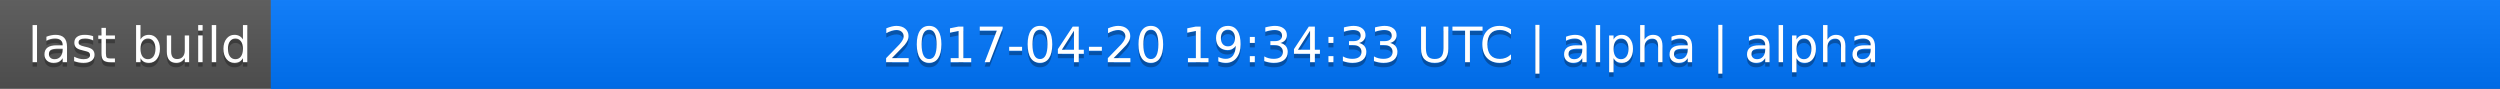
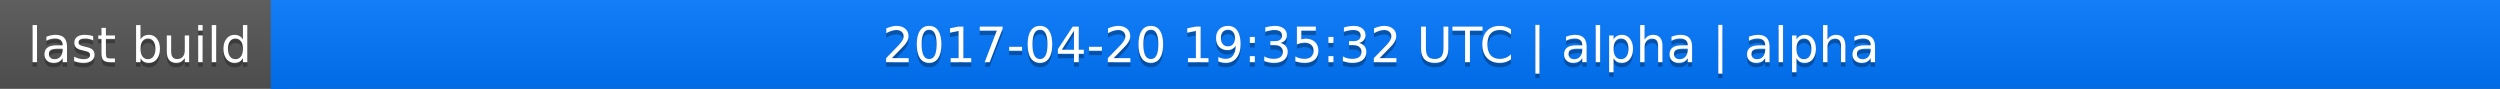
<svg xmlns="http://www.w3.org/2000/svg" width="563" height="20">
  <linearGradient id="a" x2="0" y2="100%">
    <stop offset="0" stop-color="#bbb" stop-opacity=".1" />
    <stop offset="1" stop-opacity=".1" />
  </linearGradient>
  <rect rx="0" width="563" height="20" fill="#555" />
  <rect rx="0" x="61" width="502" height="20" fill="#07f" />
  <path fill="#07f" d="M61 0h4v20h-4z" />
  <rect rx="0" width="563" height="20" fill="url(#a)" />
  <g fill="#fff" text-anchor="middle" font-family="DejaVu Sans,Verdana,Geneva,sans-serif" font-size="11">
    <text x="31.5" y="15" fill="#010101" fill-opacity=".3">last build</text>
    <text x="31.5" y="14">last build</text>
-     <text x="311" y="15" fill="#010101" fill-opacity=".3">2017-04-20 19:34:33 UTC | alpha | alpha</text>
-     <text x="311" y="14">2017-04-20 19:34:33 UTC | alpha | alpha</text>
+     <text x="311" y="15" fill="#010101" fill-opacity=".3">2017-04-20 19:35:32 UTC | alpha | alpha</text>
+     <text x="311" y="14">2017-04-20 19:35:32 UTC | alpha | alpha</text>
  </g>
</svg>
